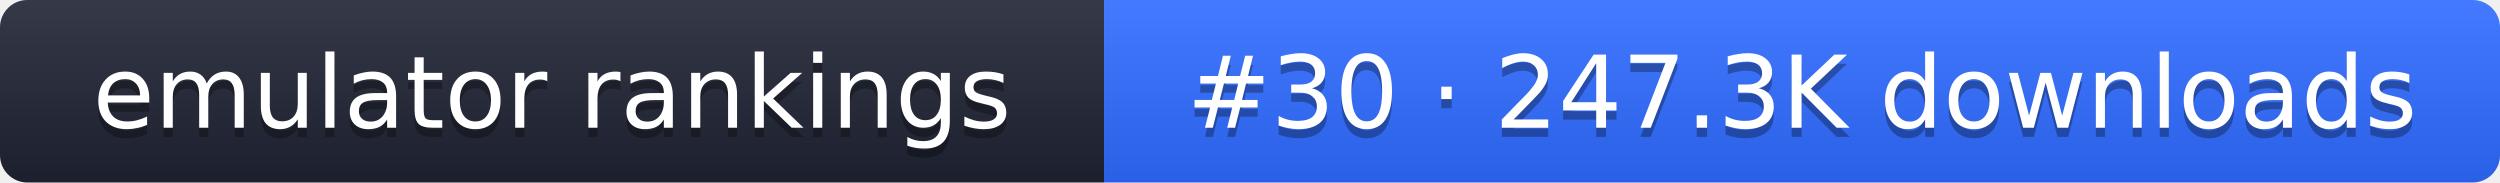
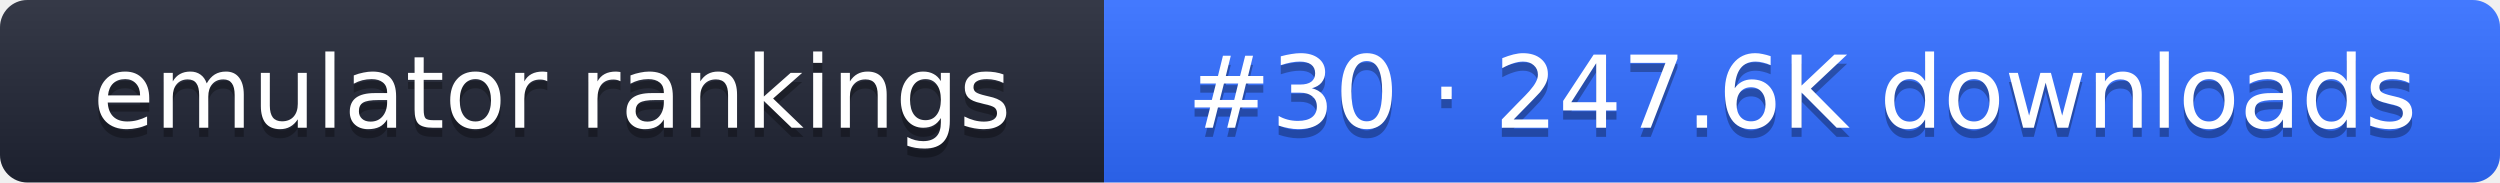
- <svg xmlns="http://www.w3.org/2000/svg" width="274" height="20" role="img" aria-label="emulator rankings: #30 · 247.3K downloads">
+ <svg xmlns="http://www.w3.org/2000/svg" width="274" height="20" role="img" aria-label="emulator rankings: #30 · 247.6K downloads">
  <linearGradient id="g" x2="0" y2="100%">
    <stop offset="0" stop-color="#fff" stop-opacity=".1" />
    <stop offset="1" stop-opacity=".1" />
  </linearGradient>
  <clipPath id="r">
    <rect width="274" height="20" rx="3" fill="#fff" />
  </clipPath>
  <g clip-path="url(#r)">
    <rect width="121" height="20" fill="#1f2433" />
    <rect x="121" width="153" height="20" fill="#2f6bff" />
    <rect width="274" height="20" fill="url(#g)" />
  </g>
  <g fill="#fff" text-anchor="middle" font-family="Verdana,DejaVu Sans,sans-serif" font-size="11">
    <text x="60.5" y="15" fill="#010101" fill-opacity=".3">emulator rankings</text>
    <text x="60.5" y="14">emulator rankings</text>
-     <text x="197.5" y="15" fill="#010101" fill-opacity=".3">#30 · 247.3K downloads</text>
-     <text x="197.5" y="14">#30 · 247.3K downloads</text>
+     <text x="197.5" y="15" fill="#010101" fill-opacity=".3">#30 · 247.6K downloads</text>
+     <text x="197.5" y="14">#30 · 247.6K downloads</text>
  </g>
</svg>
